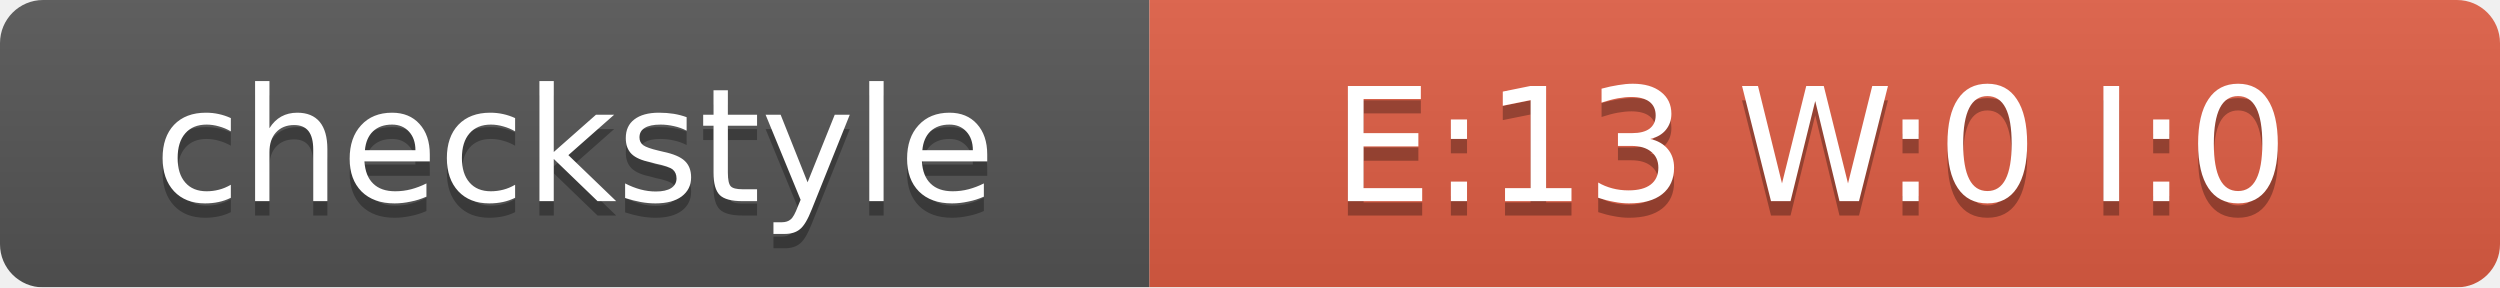
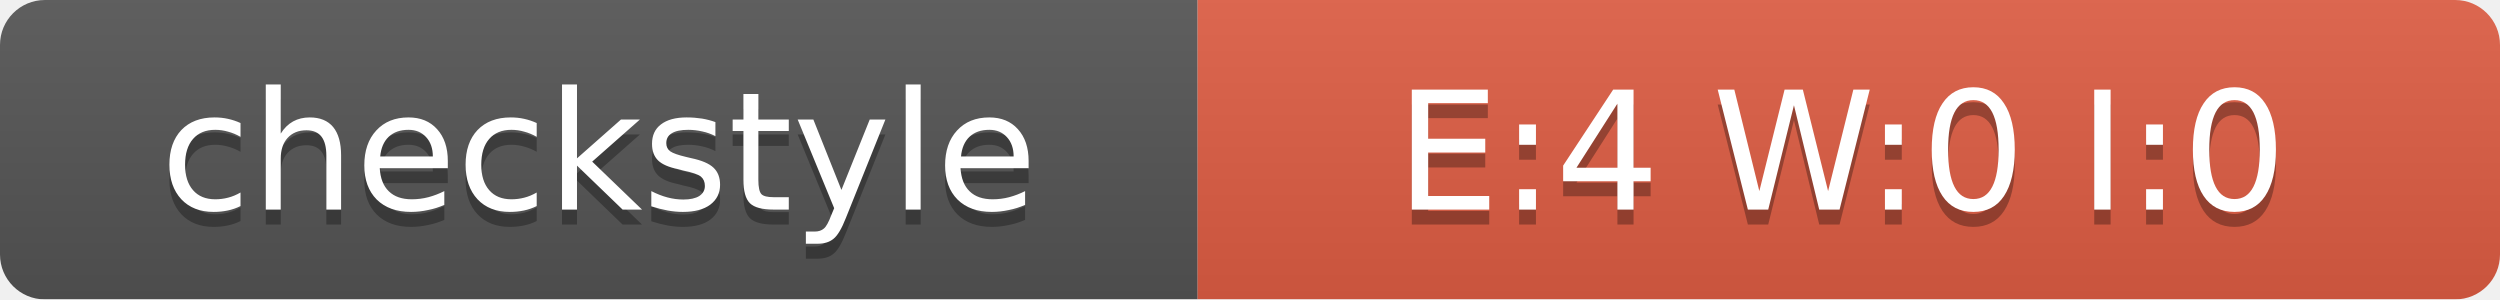
- <svg xmlns="http://www.w3.org/2000/svg" width="174" height="20">
+ <svg xmlns="http://www.w3.org/2000/svg" width="167" height="20">
  <linearGradient id="smooth" x2="0" y2="100%">
    <stop offset="0" stop-color="#bbb" stop-opacity=".1" />
    <stop offset="1" stop-opacity=".1" />
  </linearGradient>
  <mask id="round">
-     <rect width="174" height="20" rx="3" fill="#fff" />
+     <rect width="167" height="20" rx="3" fill="#fff" />
  </mask>
  <g mask="url(#round)">
    <rect width="80" height="20" fill="#555" />
-     <rect x="80" width="94" height="20" fill="#E05D44" />
-     <rect width="174" height="20" fill="url(#smooth)" />
+     <rect x="80" width="87" height="20" fill="#E05D44" />
+     <rect width="167" height="20" fill="url(#smooth)" />
  </g>
  <g fill="#fff" text-anchor="middle" font-family="DejaVu Sans,Verdana,Geneva,sans-serif" font-size="11">
    <text x="40" y="15" fill="#010101" fill-opacity=".3">checkstyle</text>
    <text x="40" y="14">checkstyle</text>
-     <text x="126" y="15" fill="#010101" fill-opacity=".3">E:13 W:0 I:0</text>
-     <text x="126" y="14">E:13 W:0 I:0</text>
+     <text x="123" y="15" fill="#010101" fill-opacity=".3">E:4 W:0 I:0</text>
+     <text x="123" y="14">E:4 W:0 I:0</text>
  </g>
</svg>
